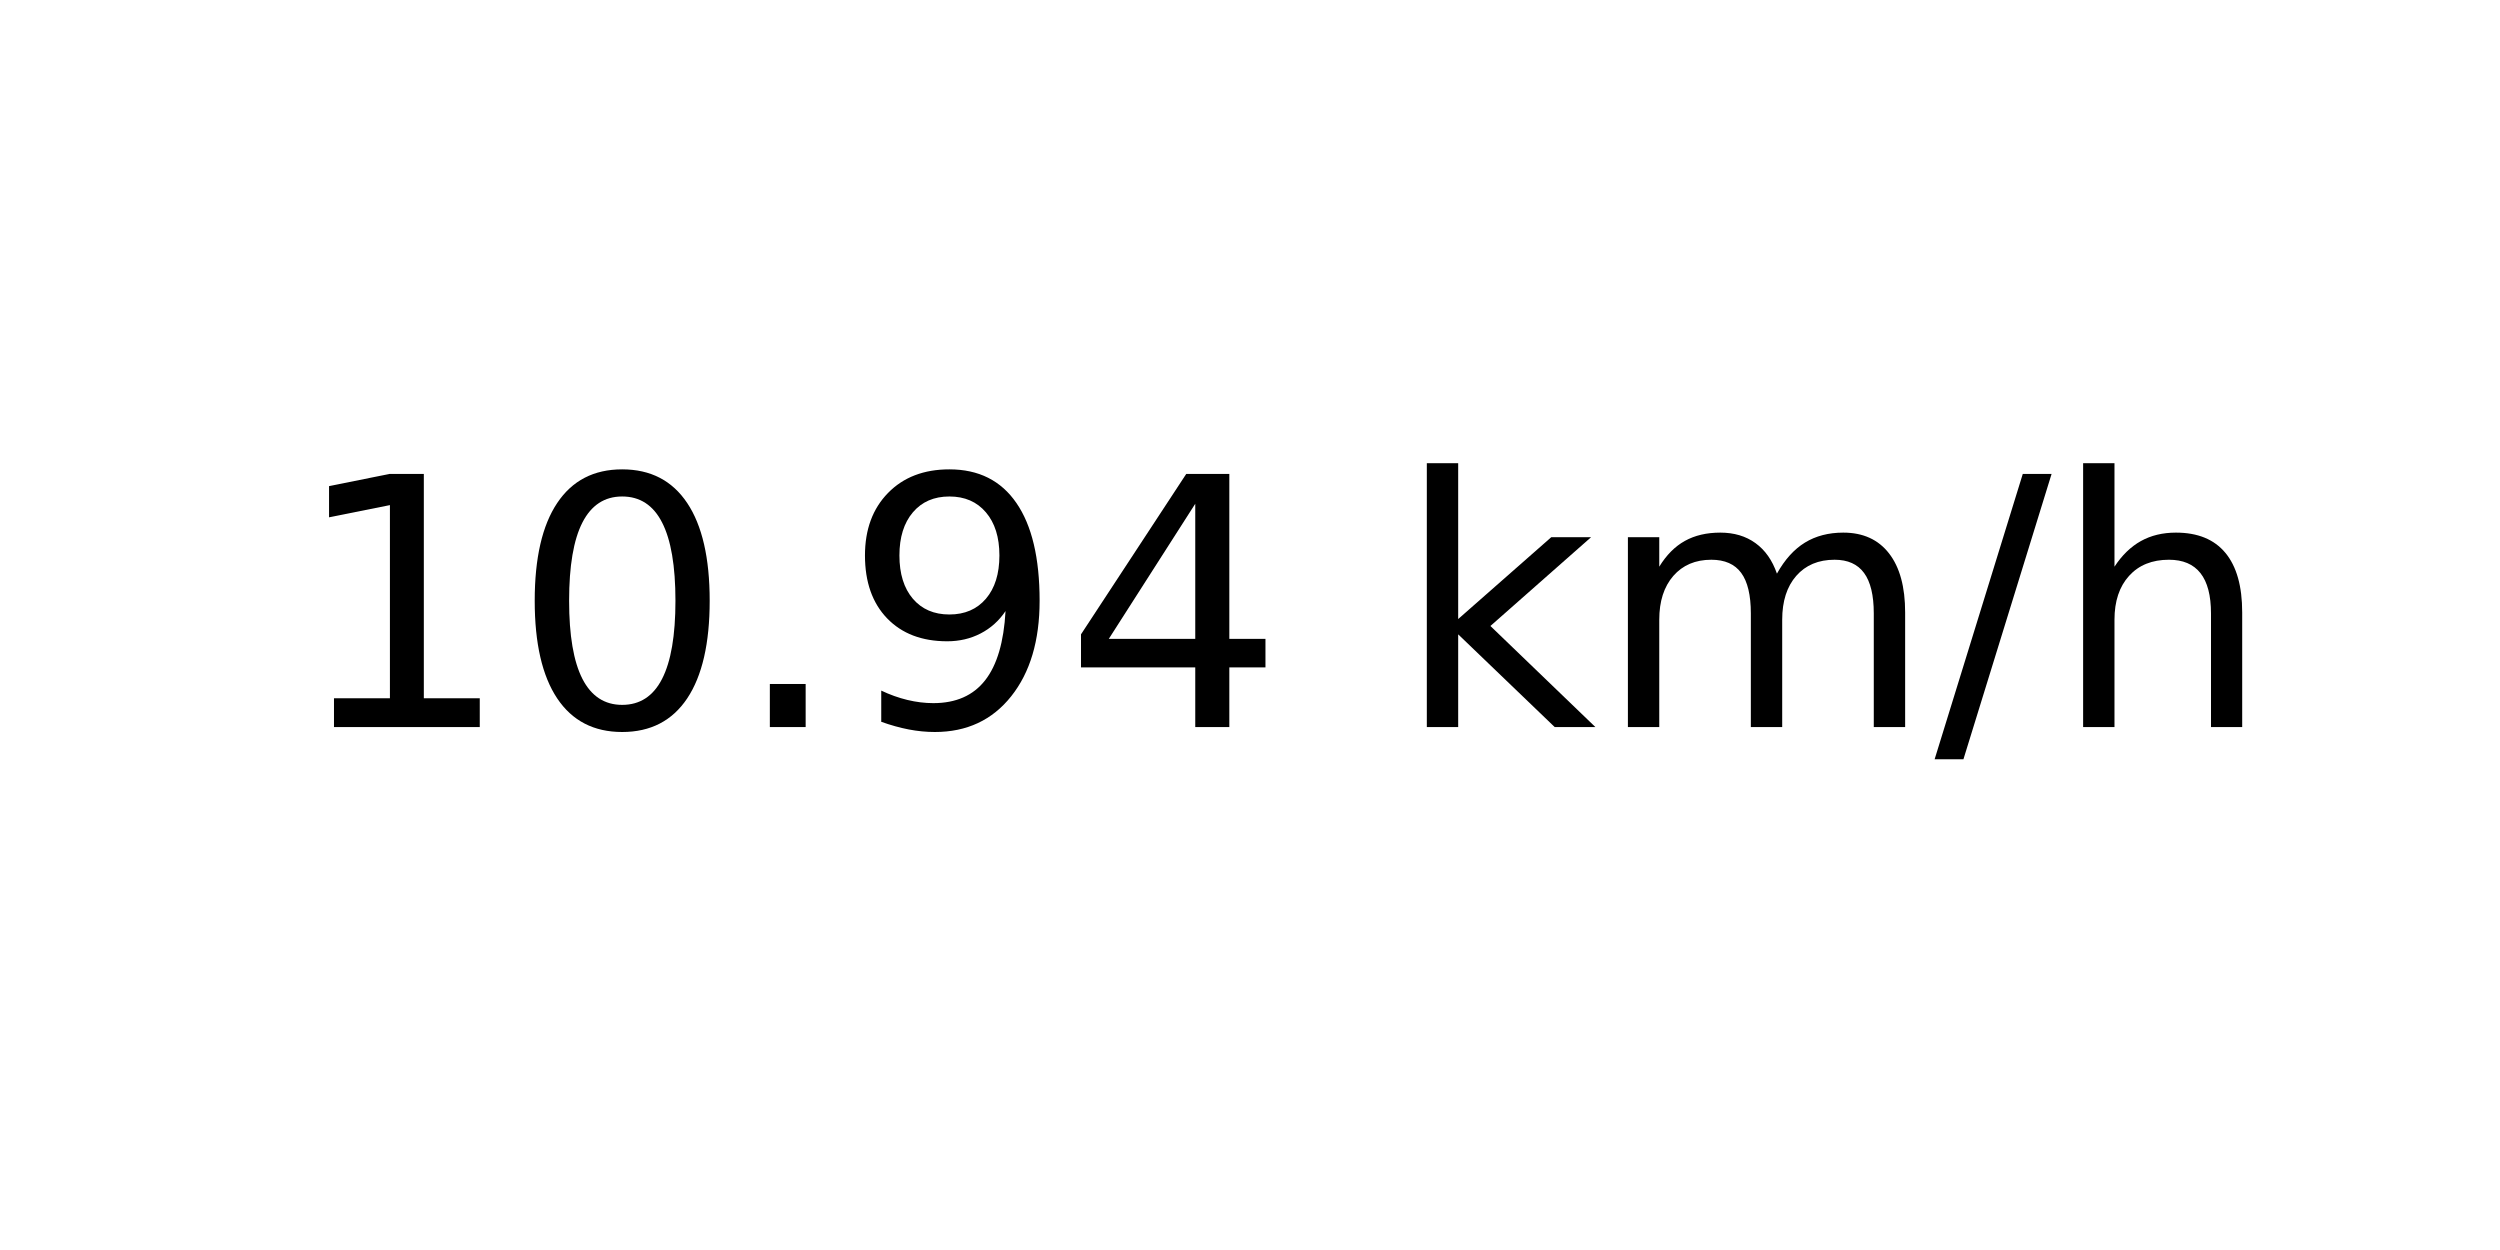
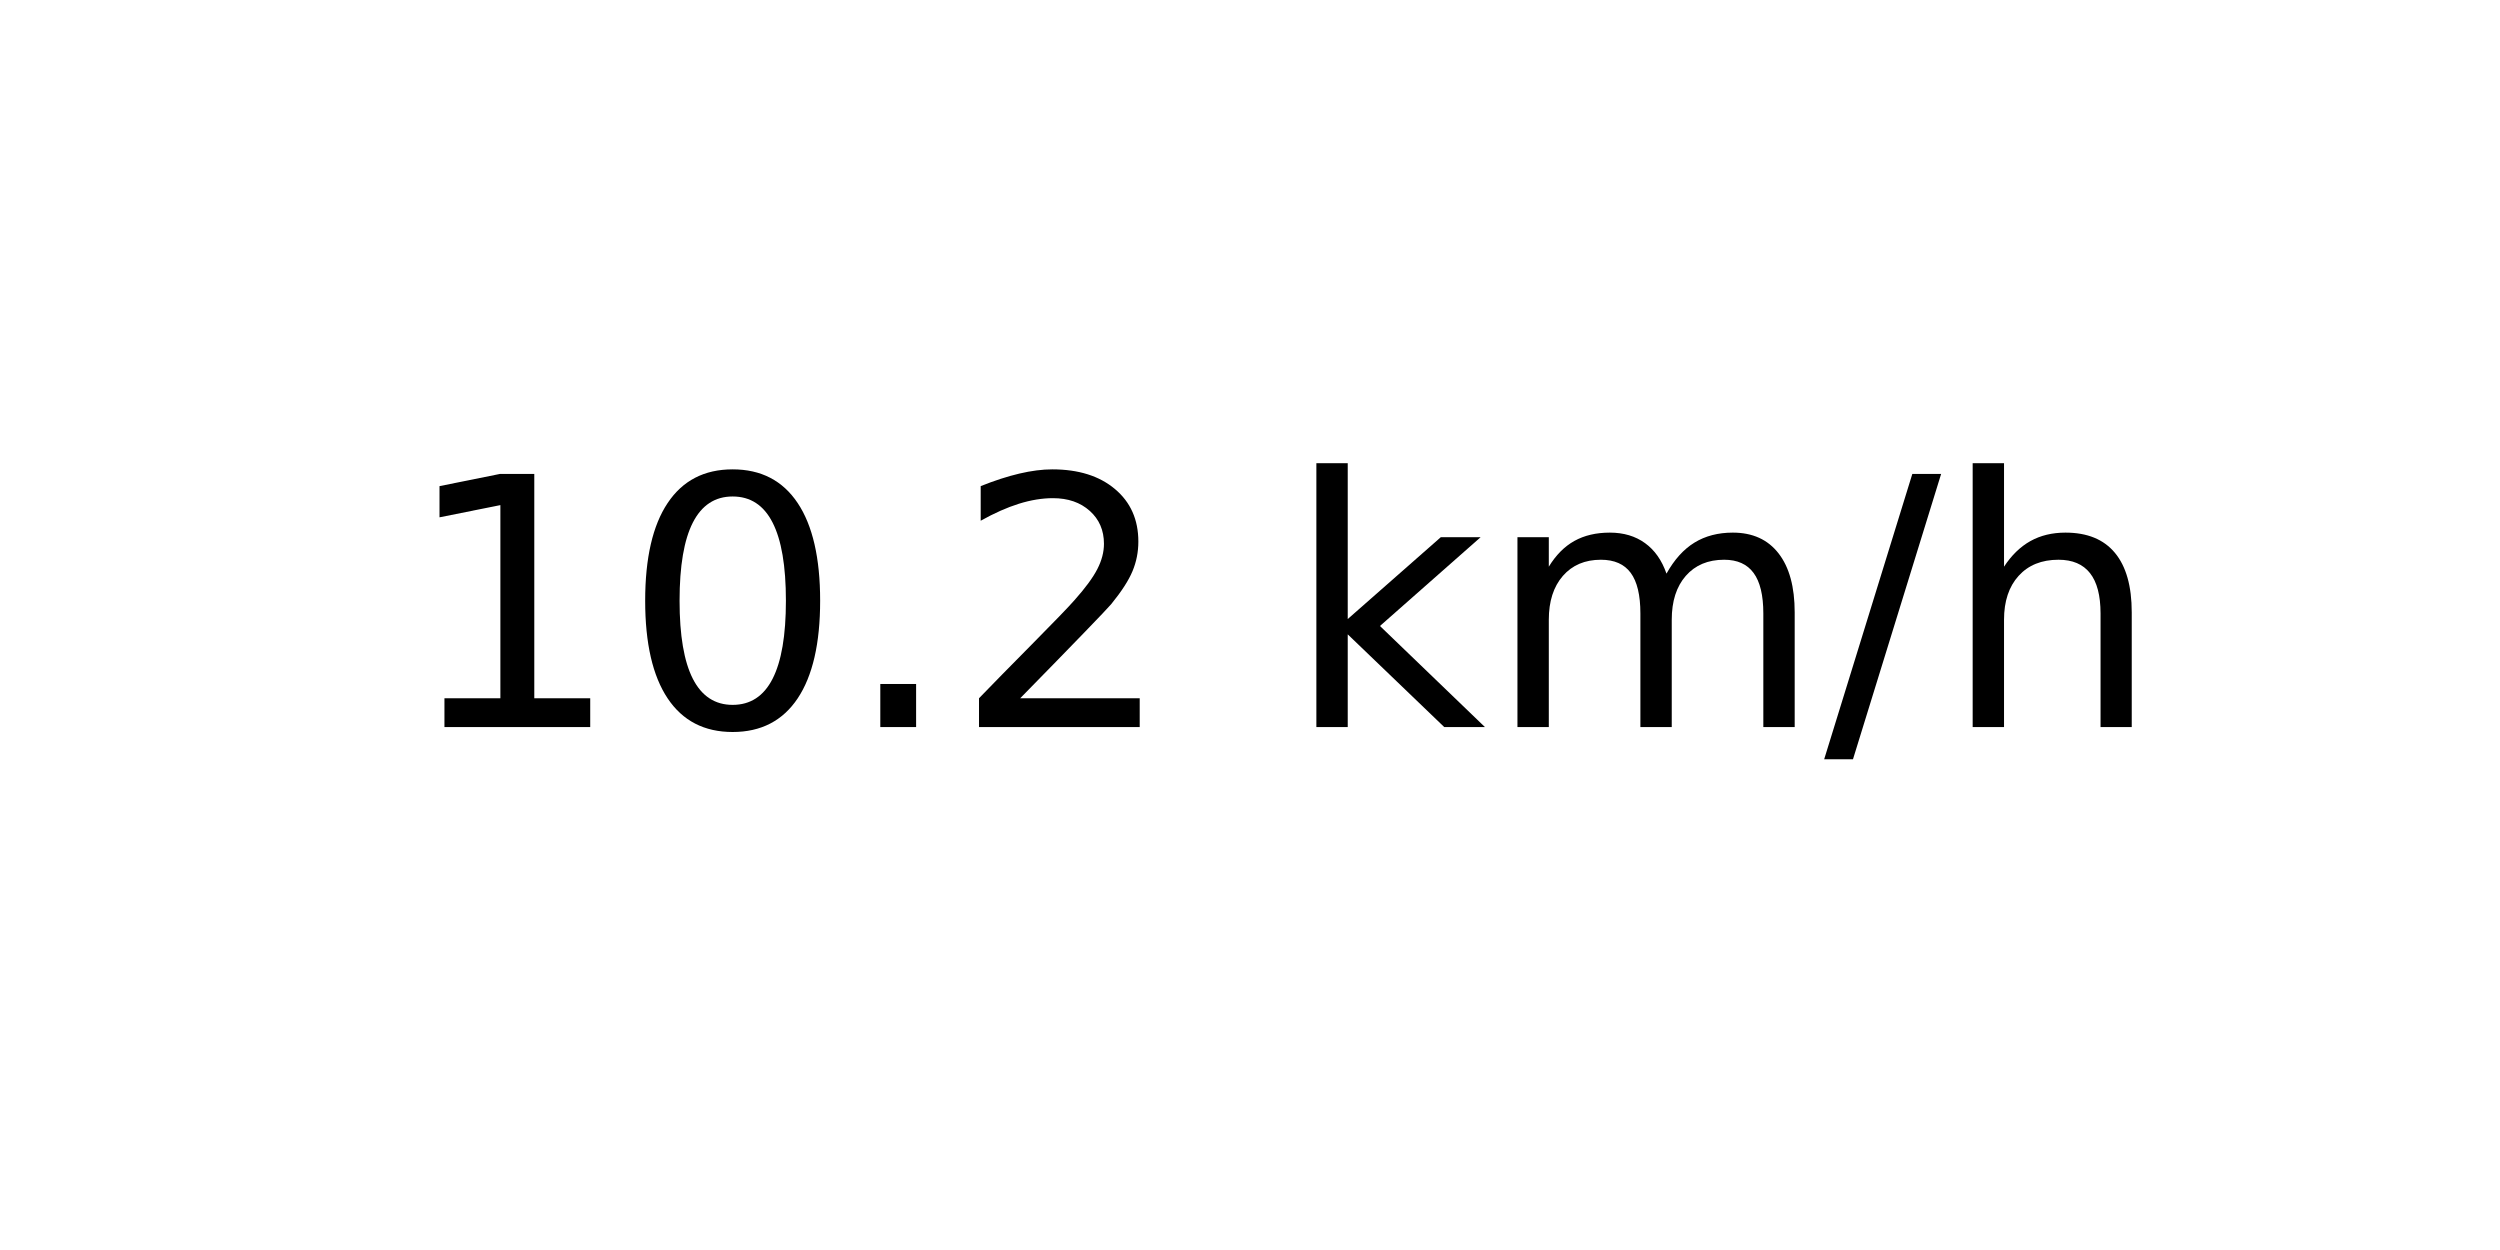
<svg xmlns="http://www.w3.org/2000/svg" xmlns:xlink="http://www.w3.org/1999/xlink" width="72pt" height="36pt" viewBox="0 0 72 36" version="1.1">
  <defs>
    <style type="text/css">*{stroke-linejoin: round; stroke-linecap: butt}</style>
  </defs>
  <g id="figure_1">
    <g id="axes_1">
      <g id="text_1">
-         <g transform="translate(8.378125 20.93937) scale(0.1 -0.1)">
+         <g transform="translate(11.55937 20.93937) scale(0.1 -0.1)">
          <defs>
            <path id="DejaVuSans-31" d="M 794 531  L 1825 531  L 1825 4091  L 703 3866  L 703 4441  L 1819 4666  L 2450 4666  L 2450 531  L 3481 531  L 3481 0  L 794 0  L 794 531  z " transform="scale(0.015625)" />
            <path id="DejaVuSans-30" d="M 2034 4250  Q 1547 4250 1301 3770  Q 1056 3291 1056 2328  Q 1056 1369 1301 889  Q 1547 409 2034 409  Q 2525 409 2770 889  Q 3016 1369 3016 2328  Q 3016 3291 2770 3770  Q 2525 4250 2034 4250  z M 2034 4750  Q 2819 4750 3233 4129  Q 3647 3509 3647 2328  Q 3647 1150 3233 529  Q 2819 -91 2034 -91  Q 1250 -91 836 529  Q 422 1150 422 2328  Q 422 3509 836 4129  Q 1250 4750 2034 4750  z " transform="scale(0.015625)" />
            <path id="DejaVuSans-2e" d="M 684 794  L 1344 794  L 1344 0  L 684 0  L 684 794  z " transform="scale(0.015625)" />
-             <path id="DejaVuSans-39" d="M 703 97  L 703 672  Q 941 559 1184 500  Q 1428 441 1663 441  Q 2288 441 2617 861  Q 2947 1281 2994 2138  Q 2813 1869 2534 1725  Q 2256 1581 1919 1581  Q 1219 1581 811 2004  Q 403 2428 403 3163  Q 403 3881 828 4315  Q 1253 4750 1959 4750  Q 2769 4750 3195 4129  Q 3622 3509 3622 2328  Q 3622 1225 3098 567  Q 2575 -91 1691 -91  Q 1453 -91 1209 -44  Q 966 3 703 97  z M 1959 2075  Q 2384 2075 2632 2365  Q 2881 2656 2881 3163  Q 2881 3666 2632 3958  Q 2384 4250 1959 4250  Q 1534 4250 1286 3958  Q 1038 3666 1038 3163  Q 1038 2656 1286 2365  Q 1534 2075 1959 2075  z " transform="scale(0.015625)" />
-             <path id="DejaVuSans-34" d="M 2419 4116  L 825 1625  L 2419 1625  L 2419 4116  z M 2253 4666  L 3047 4666  L 3047 1625  L 3713 1625  L 3713 1100  L 3047 1100  L 3047 0  L 2419 0  L 2419 1100  L 313 1100  L 313 1709  L 2253 4666  z " transform="scale(0.015625)" />
+             <path id="DejaVuSans-32" d="M 1228 531  L 3431 531  L 3431 0  L 469 0  L 469 531  Q 828 903 1448 1529  Q 2069 2156 2228 2338  Q 2531 2678 2651 2914  Q 2772 3150 2772 3378  Q 2772 3750 2511 3984  Q 2250 4219 1831 4219  Q 1534 4219 1204 4116  Q 875 4013 500 3803  L 500 4441  Q 881 4594 1212 4672  Q 1544 4750 1819 4750  Q 2544 4750 2975 4387  Q 3406 4025 3406 3419  Q 3406 3131 3298 2873  Q 3191 2616 2906 2266  Q 2828 2175 2409 1742  Q 1991 1309 1228 531  z " transform="scale(0.015625)" />
            <path id="DejaVuSans-20" transform="scale(0.015625)" />
            <path id="DejaVuSans-6b" d="M 581 4863  L 1159 4863  L 1159 1991  L 2875 3500  L 3609 3500  L 1753 1863  L 3688 0  L 2938 0  L 1159 1709  L 1159 0  L 581 0  L 581 4863  z " transform="scale(0.015625)" />
            <path id="DejaVuSans-6d" d="M 3328 2828  Q 3544 3216 3844 3400  Q 4144 3584 4550 3584  Q 5097 3584 5394 3201  Q 5691 2819 5691 2113  L 5691 0  L 5113 0  L 5113 2094  Q 5113 2597 4934 2840  Q 4756 3084 4391 3084  Q 3944 3084 3684 2787  Q 3425 2491 3425 1978  L 3425 0  L 2847 0  L 2847 2094  Q 2847 2600 2669 2842  Q 2491 3084 2119 3084  Q 1678 3084 1418 2786  Q 1159 2488 1159 1978  L 1159 0  L 581 0  L 581 3500  L 1159 3500  L 1159 2956  Q 1356 3278 1631 3431  Q 1906 3584 2284 3584  Q 2666 3584 2933 3390  Q 3200 3197 3328 2828  z " transform="scale(0.015625)" />
            <path id="DejaVuSans-2f" d="M 1625 4666  L 2156 4666  L 531 -594  L 0 -594  L 1625 4666  z " transform="scale(0.015625)" />
            <path id="DejaVuSans-68" d="M 3513 2113  L 3513 0  L 2938 0  L 2938 2094  Q 2938 2591 2744 2837  Q 2550 3084 2163 3084  Q 1697 3084 1428 2787  Q 1159 2491 1159 1978  L 1159 0  L 581 0  L 581 4863  L 1159 4863  L 1159 2956  Q 1366 3272 1645 3428  Q 1925 3584 2291 3584  Q 2894 3584 3203 3211  Q 3513 2838 3513 2113  z " transform="scale(0.015625)" />
          </defs>
          <use xlink:href="#DejaVuSans-31" />
          <use xlink:href="#DejaVuSans-30" x="63.623" />
          <use xlink:href="#DejaVuSans-2e" x="127.246" />
-           <use xlink:href="#DejaVuSans-39" x="159.033" />
-           <use xlink:href="#DejaVuSans-34" x="222.656" />
-           <use xlink:href="#DejaVuSans-20" x="286.279" />
-           <use xlink:href="#DejaVuSans-6b" x="318.066" />
-           <use xlink:href="#DejaVuSans-6d" x="375.977" />
-           <use xlink:href="#DejaVuSans-2f" x="473.389" />
-           <use xlink:href="#DejaVuSans-68" x="507.08" />
+           <use xlink:href="#DejaVuSans-32" x="159.033" />
+           <use xlink:href="#DejaVuSans-20" x="222.656" />
+           <use xlink:href="#DejaVuSans-6b" x="254.443" />
+           <use xlink:href="#DejaVuSans-6d" x="312.354" />
+           <use xlink:href="#DejaVuSans-2f" x="409.766" />
+           <use xlink:href="#DejaVuSans-68" x="443.457" />
        </g>
      </g>
    </g>
  </g>
</svg>
